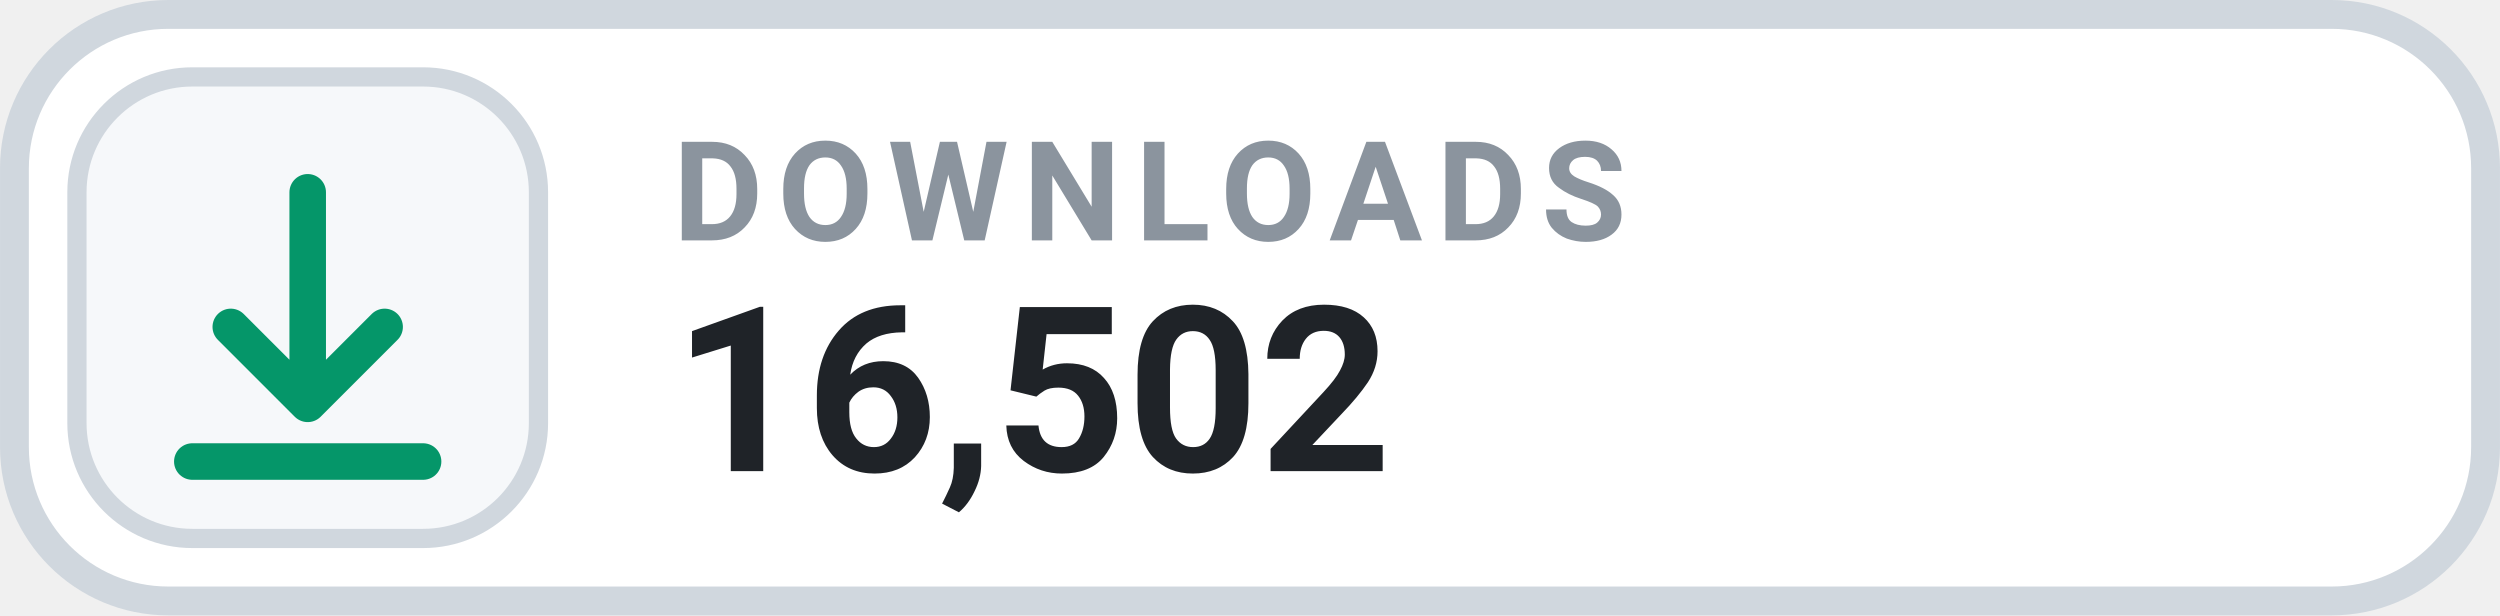
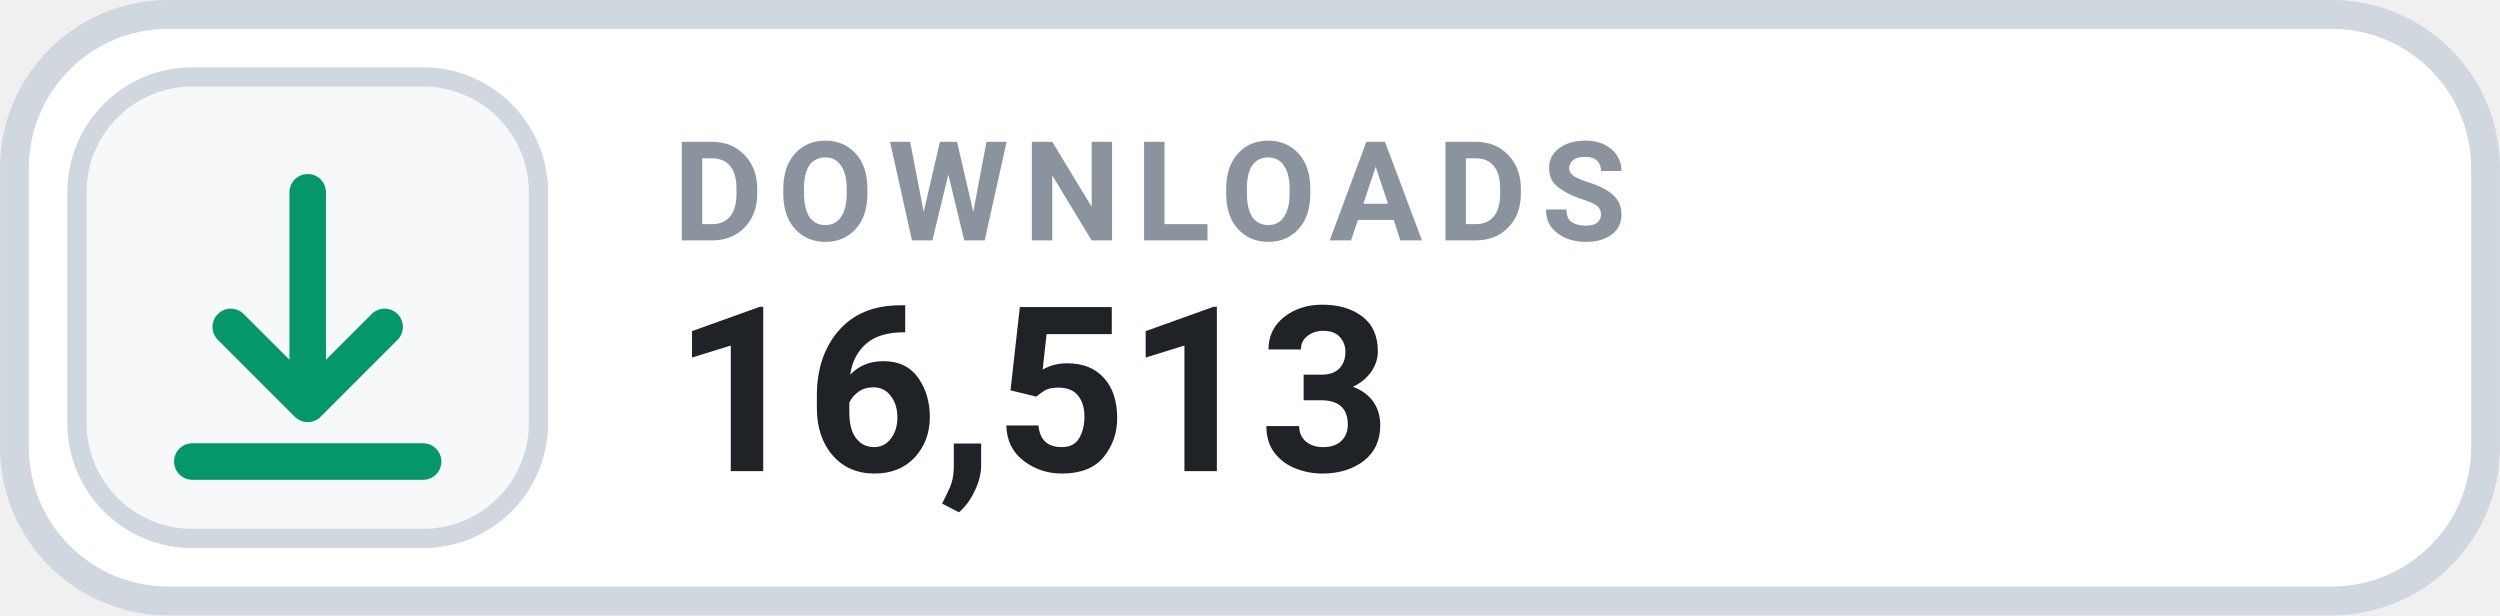
- <svg xmlns="http://www.w3.org/2000/svg" width="126" height="31.015" viewBox="0 0 130 32" role="img" aria-label="DOWNLOADS 16,502">
+ <svg xmlns="http://www.w3.org/2000/svg" width="126" height="31.015" viewBox="0 0 130 32" role="img" aria-label="DOWNLOADS 16,513">
  <rect x=".75" y=".75" width="128.5" height="30.5" rx="8" fill="#FFFFFF" stroke="#D0D7DE" stroke-width="1.5" />
  <rect x="4" y="4" width="24" height="24" rx="6" fill="#F6F8FA" stroke="#D0D7DE" stroke-width="1" />
  <g transform="translate(16 16)" style="color:#059669;">
    <path d="M0 -6 v11 m0 0 l4 -4 m-4 4 l-4 -4 M-6 8 h12" fill="none" stroke="currentColor" stroke-width="1.9" stroke-linecap="round" stroke-linejoin="round" />
  </g>
  <text x="35" y="12.5" fill="#8B949E" font-family="-apple-system,BlinkMacSystemFont,'Segoe UI',Roboto,Helvetica,Arial,sans-serif" font-size="7.2" font-weight="700" letter-spacing=".75">DOWNLOADS</text>
-   <text x="35" y="24.5" fill="#1F2328" font-family="-apple-system,BlinkMacSystemFont,'Segoe UI',Roboto,Helvetica,Arial,sans-serif" font-size="12" font-weight="700">16,502</text>
+   <text x="35" y="24.5" fill="#1F2328" font-family="-apple-system,BlinkMacSystemFont,'Segoe UI',Roboto,Helvetica,Arial,sans-serif" font-size="12" font-weight="700">16,513</text>
</svg>
